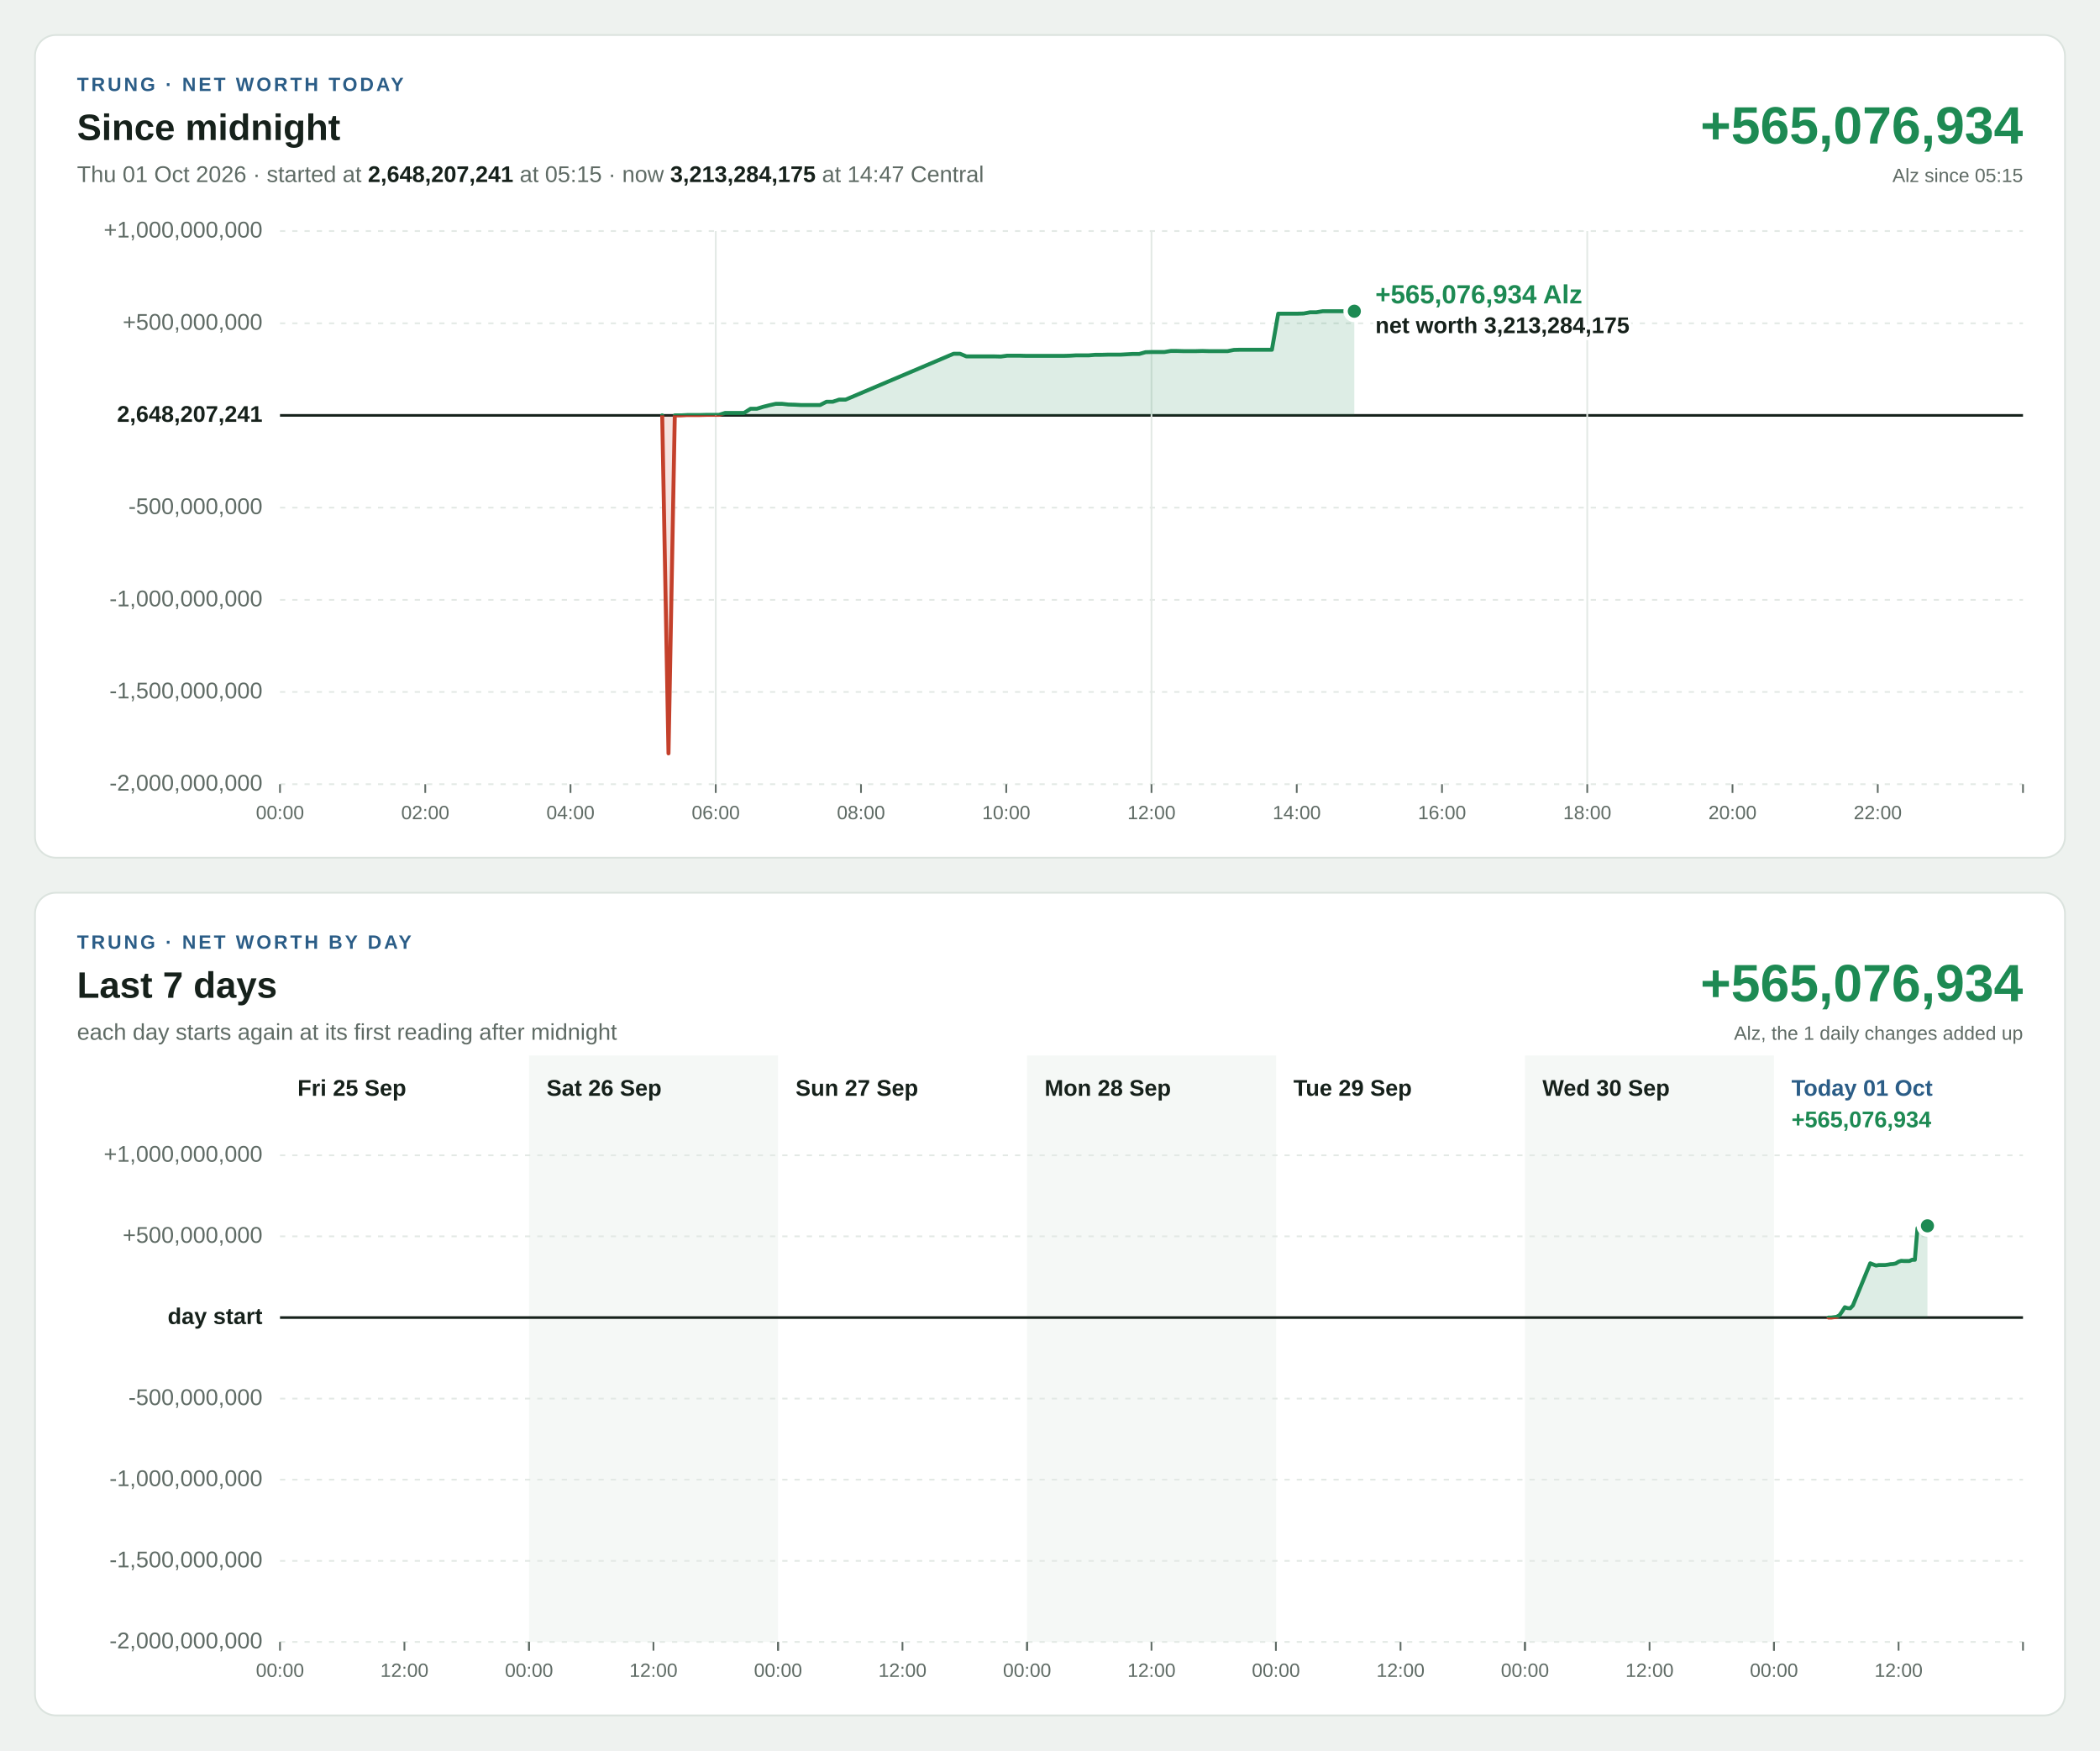
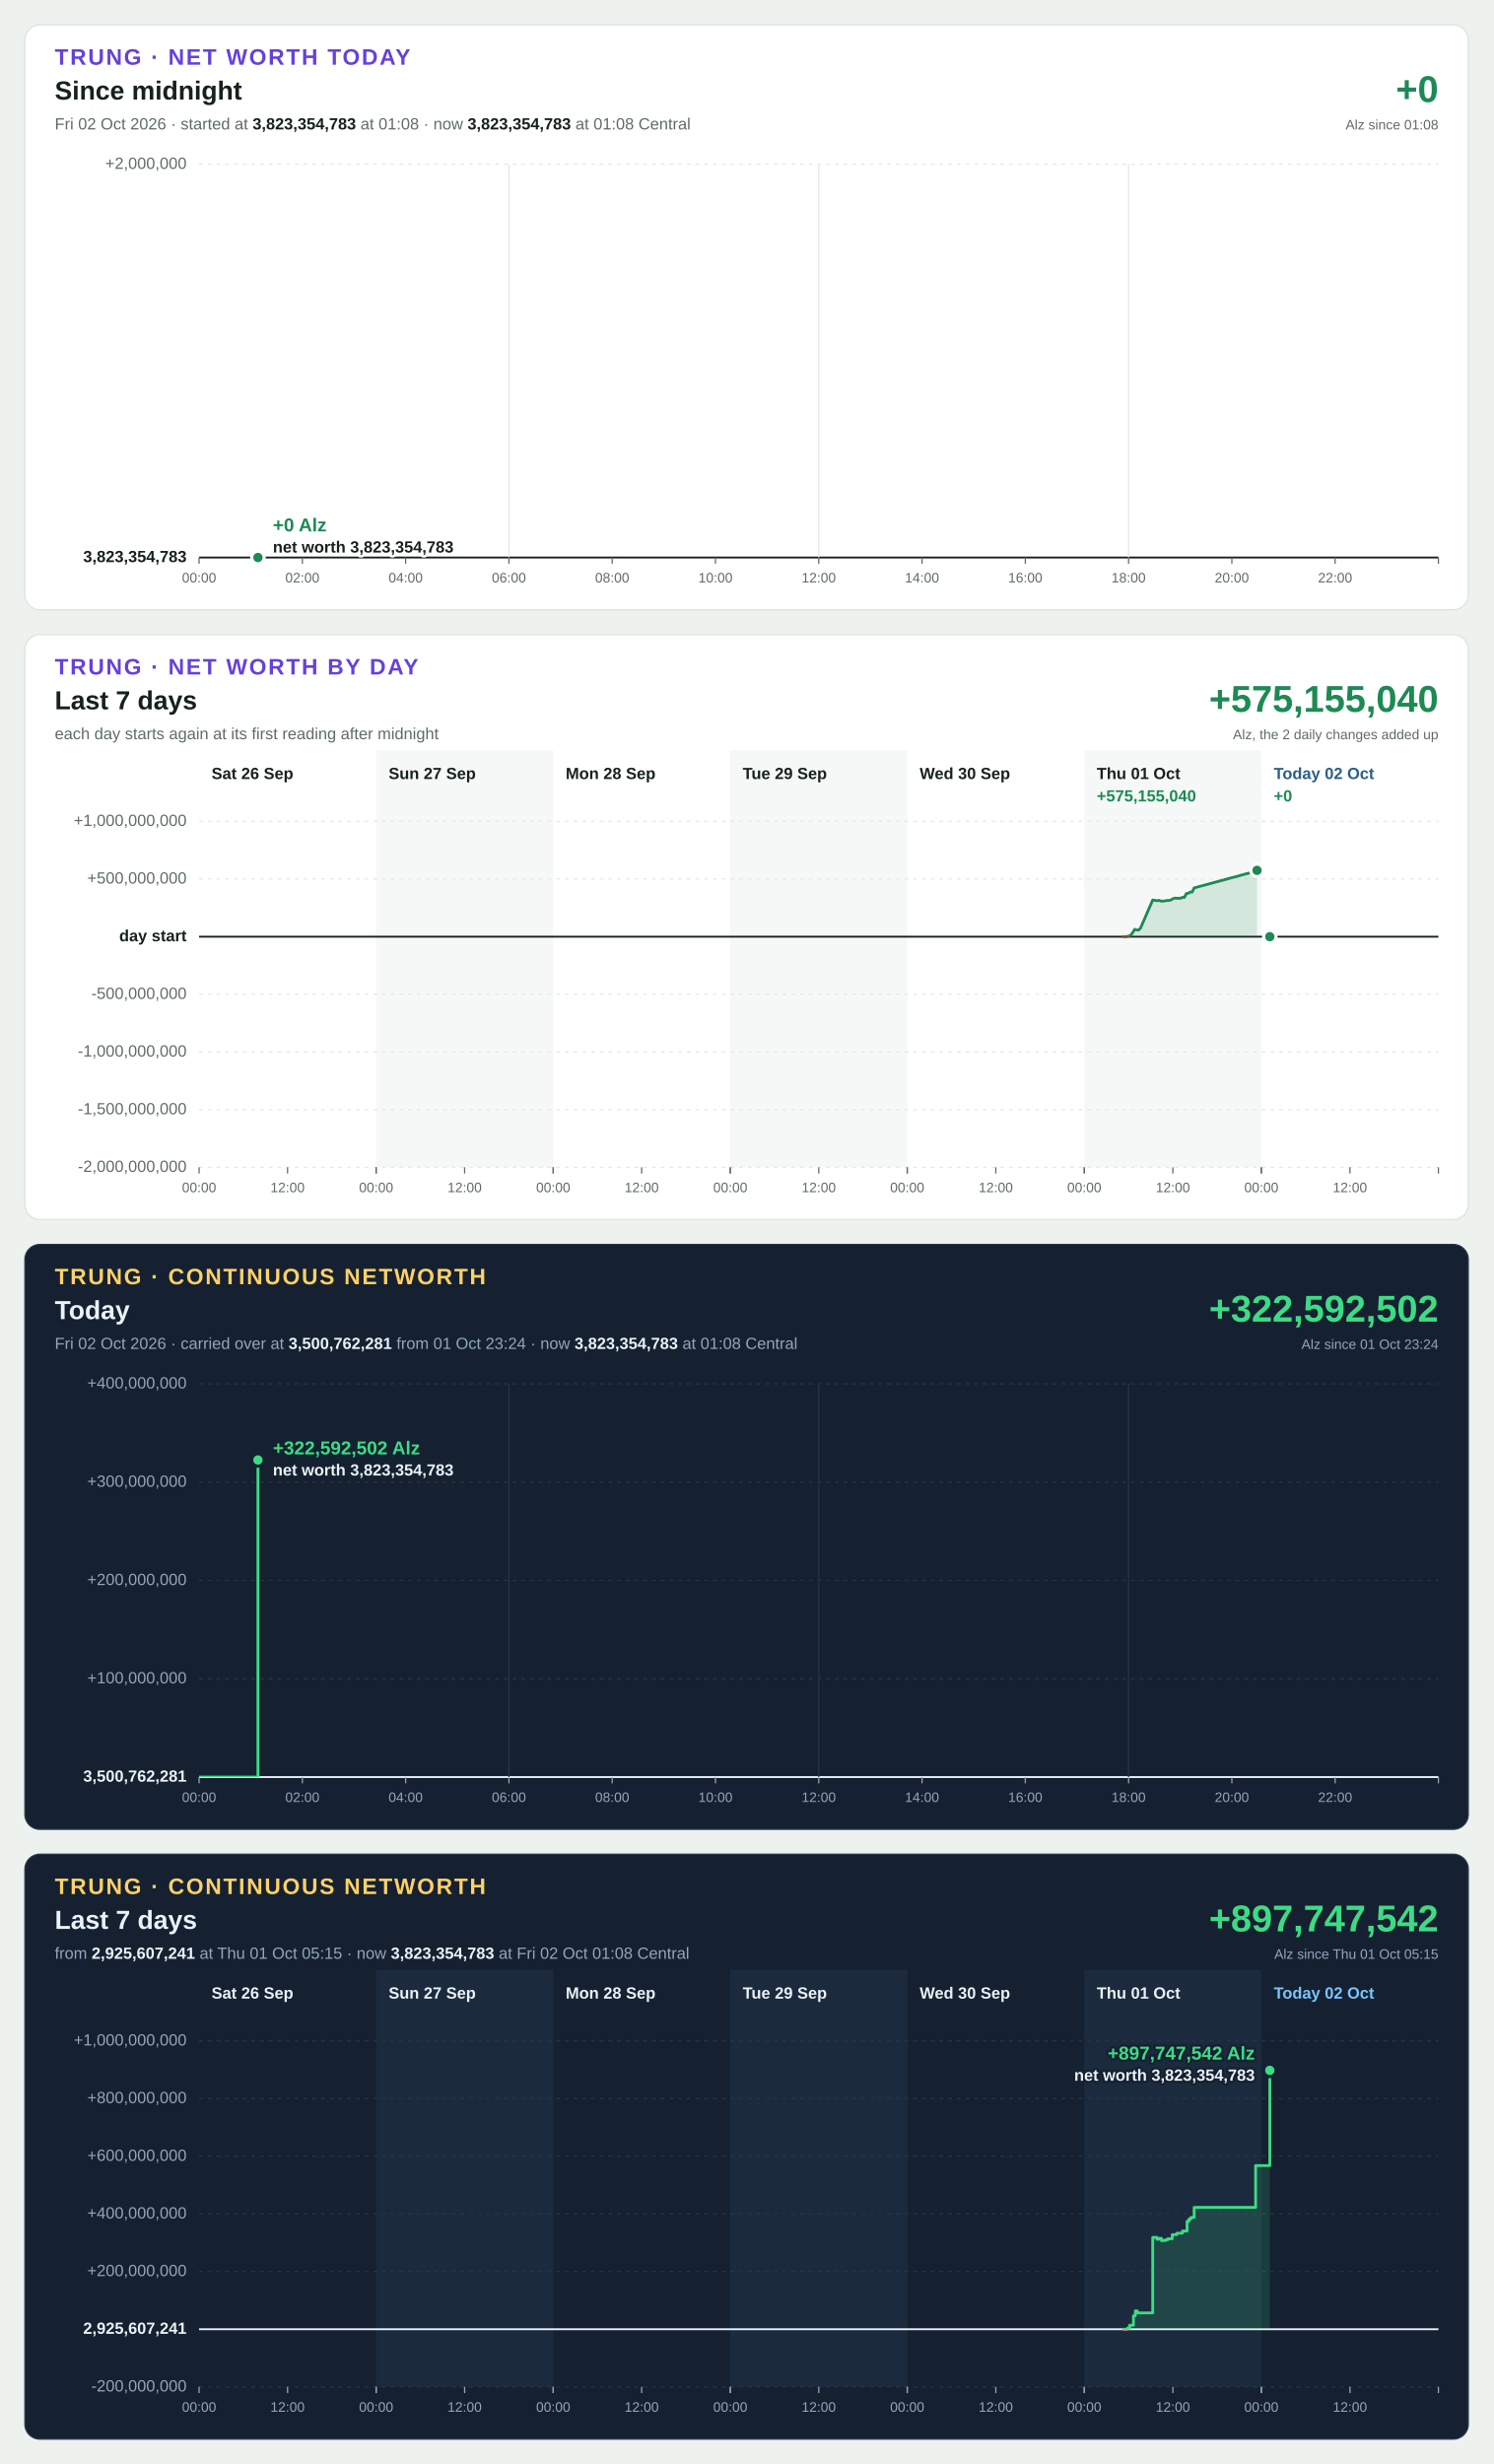
- <svg xmlns="http://www.w3.org/2000/svg" width="1200" height="1000" viewBox="0 0 1200 1000" font-family="Segoe UI, Helvetica Neue, Arial, sans-serif" font-size="13" style="font-variant-numeric: tabular-nums">
-   <rect width="1200" height="1000" fill="#eef2ef" />
+ <svg xmlns="http://www.w3.org/2000/svg" width="1200" height="1980" viewBox="0 0 1200 1980" font-family="Segoe UI, Helvetica Neue, Arial, sans-serif" font-size="13" style="font-variant-numeric: tabular-nums">
+   <rect width="1200" height="1980" fill="#eef2ef" />
  <g transform="translate(20,20)">
    <rect width="1160" height="470" rx="12" fill="#ffffff" stroke="#dbe3de" />
-     <text x="24" y="32" font-size="11" font-weight="700" letter-spacing="1.4" fill="#2b5d87">TRUNG · NET WORTH TODAY</text>
+     <text x="24" y="32" font-size="18" font-weight="700" letter-spacing="1.4" fill="#6741d9">TRUNG · NET WORTH TODAY</text>
    <text x="24" y="60" font-size="21" font-weight="700" fill="#16211b">Since midnight</text>
-     <text x="24" y="84" fill="#5f6b65">Thu 01 Oct 2026 · started at <tspan font-weight="700" fill="#16211b">2,648,207,241</tspan> at 05:15 · now <tspan font-weight="700" fill="#16211b">3,213,284,175</tspan> at 14:47 Central</text>
-     <text x="1136" y="62" font-size="30" font-weight="700" text-anchor="end" fill="#1d8a53">+565,076,934</text>
-     <text x="1136" y="84" font-size="11" text-anchor="end" fill="#5f6b65">Alz since 05:15</text>
-     <line x1="140" x2="1136" y1="428.0" y2="428.0" stroke="#e3e9e5" stroke-width="1" stroke-dasharray="3 4" />
-     <text x="130" y="428.0" text-anchor="end" dominant-baseline="middle" font-weight="400" fill="#5f6b65">-2,000,000,000</text>
-     <line x1="140" x2="1136" y1="375.3" y2="375.3" stroke="#e3e9e5" stroke-width="1" stroke-dasharray="3 4" />
-     <text x="130" y="375.3" text-anchor="end" dominant-baseline="middle" font-weight="400" fill="#5f6b65">-1,500,000,000</text>
-     <line x1="140" x2="1136" y1="322.7" y2="322.7" stroke="#e3e9e5" stroke-width="1" stroke-dasharray="3 4" />
-     <text x="130" y="322.7" text-anchor="end" dominant-baseline="middle" font-weight="400" fill="#5f6b65">-1,000,000,000</text>
-     <line x1="140" x2="1136" y1="270.0" y2="270.0" stroke="#e3e9e5" stroke-width="1" stroke-dasharray="3 4" />
-     <text x="130" y="270.0" text-anchor="end" dominant-baseline="middle" font-weight="400" fill="#5f6b65">-500,000,000</text>
-     <line x1="140" x2="1136" y1="217.3" y2="217.3" stroke="#16211b" stroke-width="1.5" />
-     <text x="130" y="217.3" text-anchor="end" dominant-baseline="middle" font-weight="700" fill="#16211b">2,648,207,241</text>
-     <line x1="140" x2="1136" y1="164.7" y2="164.7" stroke="#e3e9e5" stroke-width="1" stroke-dasharray="3 4" />
-     <text x="130" y="164.7" text-anchor="end" dominant-baseline="middle" font-weight="400" fill="#5f6b65">+500,000,000</text>
+     <text x="24" y="84" fill="#5f6b65">Fri 02 Oct 2026 · started at <tspan font-weight="700" fill="#16211b">3,823,354,783</tspan> at 01:08 · now <tspan font-weight="700" fill="#16211b">3,823,354,783</tspan> at 01:08 Central</text>
+     <text x="1136" y="62" font-size="30" font-weight="700" text-anchor="end" fill="#1d8a53">+0</text>
+     <text x="1136" y="84" font-size="11" text-anchor="end" fill="#5f6b65">Alz since 01:08</text>
+     <line x1="140" x2="1136" y1="428.0" y2="428.0" stroke="#16211b" stroke-width="1.5" />
+     <text x="130" y="428.0" text-anchor="end" dominant-baseline="middle" font-weight="700" fill="#16211b">3,823,354,783</text>
    <line x1="140" x2="1136" y1="112.0" y2="112.0" stroke="#e3e9e5" stroke-width="1" stroke-dasharray="3 4" />
-     <text x="130" y="112.0" text-anchor="end" dominant-baseline="middle" font-weight="400" fill="#5f6b65">+1,000,000,000</text>
+     <text x="130" y="112.0" text-anchor="end" dominant-baseline="middle" font-weight="400" fill="#5f6b65">+2,000,000</text>
    <line x1="140.0" x2="140.0" y1="428" y2="433" stroke="#5f6b65" stroke-width="1" />
    <text x="140.0" y="448" font-size="11" text-anchor="middle" fill="#5f6b65">00:00</text>
    <line x1="223.0" x2="223.0" y1="428" y2="433" stroke="#5f6b65" stroke-width="1" />
    <text x="223.0" y="448" font-size="11" text-anchor="middle" fill="#5f6b65">02:00</text>
    <line x1="306.0" x2="306.0" y1="428" y2="433" stroke="#5f6b65" stroke-width="1" />
    <text x="306.0" y="448" font-size="11" text-anchor="middle" fill="#5f6b65">04:00</text>
    <line x1="389.0" x2="389.0" y1="112" y2="428" stroke="#e3e9e5" stroke-width="1" />
    <line x1="389.0" x2="389.0" y1="428" y2="433" stroke="#5f6b65" stroke-width="1" />
    <text x="389.0" y="448" font-size="11" text-anchor="middle" fill="#5f6b65">06:00</text>
    <line x1="472.0" x2="472.0" y1="428" y2="433" stroke="#5f6b65" stroke-width="1" />
    <text x="472.0" y="448" font-size="11" text-anchor="middle" fill="#5f6b65">08:00</text>
    <line x1="555.0" x2="555.0" y1="428" y2="433" stroke="#5f6b65" stroke-width="1" />
    <text x="555.0" y="448" font-size="11" text-anchor="middle" fill="#5f6b65">10:00</text>
    <line x1="638.0" x2="638.0" y1="112" y2="428" stroke="#e3e9e5" stroke-width="1" />
    <line x1="638.0" x2="638.0" y1="428" y2="433" stroke="#5f6b65" stroke-width="1" />
    <text x="638.0" y="448" font-size="11" text-anchor="middle" fill="#5f6b65">12:00</text>
    <line x1="721.0" x2="721.0" y1="428" y2="433" stroke="#5f6b65" stroke-width="1" />
    <text x="721.0" y="448" font-size="11" text-anchor="middle" fill="#5f6b65">14:00</text>
    <line x1="804.0" x2="804.0" y1="428" y2="433" stroke="#5f6b65" stroke-width="1" />
    <text x="804.0" y="448" font-size="11" text-anchor="middle" fill="#5f6b65">16:00</text>
    <line x1="887.0" x2="887.0" y1="112" y2="428" stroke="#e3e9e5" stroke-width="1" />
    <line x1="887.0" x2="887.0" y1="428" y2="433" stroke="#5f6b65" stroke-width="1" />
    <text x="887.0" y="448" font-size="11" text-anchor="middle" fill="#5f6b65">18:00</text>
    <line x1="970.0" x2="970.0" y1="428" y2="433" stroke="#5f6b65" stroke-width="1" />
    <text x="970.0" y="448" font-size="11" text-anchor="middle" fill="#5f6b65">20:00</text>
    <line x1="1053.0" x2="1053.0" y1="428" y2="433" stroke="#5f6b65" stroke-width="1" />
    <text x="1053.0" y="448" font-size="11" text-anchor="middle" fill="#5f6b65">22:00</text>
    <line x1="1136.0" x2="1136.0" y1="428" y2="433" stroke="#5f6b65" stroke-width="1" />
    <defs>
-       <path id="shape-today" d="M358.4 217.3L358.4 217.3L362.0 410.4L365.6 217.3L369.2 217.3L372.8 217.1L376.4 217.1L380.0 217.1L383.6 217.0L387.2 217.0L390.8 217.0L394.4 215.9L398.1 215.9L401.6 215.9L405.2 215.9L408.9 213.5L412.5 213.5L416.1 212.4L419.7 211.5L423.3 210.7L426.9 210.7L430.5 211.1L434.2 211.2L437.8 211.4L441.4 211.4L445.0 211.4L448.6 211.4L452.3 209.5L455.9 209.5L459.5 208.3L463.2 208.3L524.9 182.1L528.6 182.1L532.2 183.6L548.3 183.6L551.9 183.7L555.5 183.2L559.2 183.2L562.8 183.2L566.3 183.3L573.5 183.3L577.1 183.3L580.7 183.3L584.3 183.3L587.9 183.3L591.5 183.2L595.0 183.0L598.7 183.0L602.2 183.0L605.8 182.7L609.4 182.7L613.0 182.6L616.6 182.6L620.2 182.6L623.8 182.4L627.4 182.2L631.0 182.2L634.6 181.2L638.2 181.1L641.8 181.1L645.4 181.1L649.0 180.5L652.6 180.5L656.2 180.6L659.8 180.6L663.4 180.6L667.0 180.5L670.6 180.6L674.3 180.6L677.9 180.6L681.5 180.6L685.1 179.9L688.7 179.8L692.3 179.8L696.0 179.8L699.6 179.8L703.1 179.8L706.8 179.8L710.4 159.2L714.0 159.2L717.7 159.2L721.3 159.2L725.0 159.1L728.6 158.4L732.2 158.4L735.8 157.8L739.4 157.8L743.1 157.8L746.7 157.8L750.3 157.8L753.9 157.8L753.9 217.3Z" />
-       <path id="line-today" d="M358.4 217.3L362.0 410.4L365.6 217.3L369.2 217.3L372.8 217.1L376.4 217.1L380.0 217.1L383.6 217.0L387.2 217.0L390.8 217.0L394.4 215.9L398.1 215.9L401.6 215.9L405.2 215.9L408.9 213.5L412.5 213.5L416.1 212.4L419.7 211.5L423.3 210.7L426.9 210.7L430.5 211.1L434.2 211.2L437.8 211.4L441.4 211.4L445.0 211.4L448.6 211.4L452.3 209.5L455.9 209.5L459.5 208.3L463.2 208.3L524.9 182.1L528.6 182.1L532.2 183.6L548.3 183.6L551.9 183.7L555.5 183.2L559.2 183.2L562.8 183.2L566.3 183.3L573.5 183.3L577.1 183.3L580.7 183.3L584.3 183.3L587.9 183.3L591.5 183.2L595.0 183.0L598.7 183.0L602.2 183.0L605.8 182.7L609.4 182.7L613.0 182.6L616.6 182.6L620.2 182.6L623.8 182.4L627.4 182.2L631.0 182.2L634.6 181.2L638.2 181.1L641.8 181.1L645.4 181.1L649.0 180.5L652.6 180.5L656.2 180.6L659.8 180.6L663.4 180.6L667.0 180.5L670.6 180.6L674.3 180.6L677.9 180.6L681.5 180.6L685.1 179.9L688.7 179.8L692.3 179.8L696.0 179.8L699.6 179.8L703.1 179.8L706.8 179.8L710.4 159.2L714.0 159.2L717.7 159.2L721.3 159.2L725.0 159.1L728.6 158.4L732.2 158.4L735.8 157.8L739.4 157.8L743.1 157.8L746.7 157.8L750.3 157.8L753.9 157.8" />
+       <path id="shape-today" d="M187.3 428.0L187.3 428.0L187.3 428.0Z" />
+       <path id="line-today" d="M187.3 428.0" />
      <clipPath id="up-today">
-         <rect x="140" y="112" width="996" height="105.3" />
+         <rect x="140" y="112" width="996" height="316.0" />
      </clipPath>
      <clipPath id="down-today">
-         <rect x="140" y="217.3" width="996" height="210.7" />
+         <rect x="140" y="428.0" width="996" height="0.0" />
      </clipPath>
    </defs>
    <use href="#shape-today" fill="#1d8a53" fill-opacity="0.15" clip-path="url(#up-today)" />
    <use href="#line-today" fill="none" stroke="#1d8a53" stroke-width="2.25" stroke-linejoin="round" stroke-linecap="round" clip-path="url(#up-today)" />
    <use href="#shape-today" fill="#c4402b" fill-opacity="0.15" clip-path="url(#down-today)" />
    <use href="#line-today" fill="none" stroke="#c4402b" stroke-width="2.25" stroke-linejoin="round" stroke-linecap="round" clip-path="url(#down-today)" />
-     <circle cx="753.9" cy="157.8" r="5" fill="#1d8a53" stroke="#ffffff" stroke-width="2.5" />
-     <text x="765.9" y="153.3" text-anchor="start" font-size="15" font-weight="700" fill="#1d8a53" stroke="#ffffff" stroke-width="4" stroke-linejoin="round" paint-order="stroke">+565,076,934 Alz</text>
-     <text x="765.9" y="170.3" text-anchor="start" font-size="13" font-weight="600" fill="#16211b" stroke="#ffffff" stroke-width="4" stroke-linejoin="round" paint-order="stroke">net worth 3,213,284,175</text>
+     <circle cx="187.3" cy="428.0" r="5" fill="#1d8a53" stroke="#ffffff" stroke-width="2.5" />
+     <text x="199.3" y="407.0" text-anchor="start" font-size="15" font-weight="700" fill="#1d8a53" stroke="#ffffff" stroke-width="4" stroke-linejoin="round" paint-order="stroke">+0 Alz</text>
+     <text x="199.3" y="424.0" text-anchor="start" font-size="13" font-weight="600" fill="#16211b" stroke="#ffffff" stroke-width="4" stroke-linejoin="round" paint-order="stroke">net worth 3,823,354,783</text>
  </g>
  <g transform="translate(20,510)">
    <rect width="1160" height="470" rx="12" fill="#ffffff" stroke="#dbe3de" />
-     <text x="24" y="32" font-size="11" font-weight="700" letter-spacing="1.4" fill="#2b5d87">TRUNG · NET WORTH BY DAY</text>
+     <text x="24" y="32" font-size="18" font-weight="700" letter-spacing="1.4" fill="#6741d9">TRUNG · NET WORTH BY DAY</text>
    <text x="24" y="60" font-size="21" font-weight="700" fill="#16211b">Last 7 days</text>
    <text x="24" y="84" fill="#5f6b65">each day starts again at its first reading after midnight</text>
-     <text x="1136" y="62" font-size="30" font-weight="700" text-anchor="end" fill="#1d8a53">+565,076,934</text>
-     <text x="1136" y="84" font-size="11" text-anchor="end" fill="#5f6b65">Alz, the 1 daily changes added up</text>
+     <text x="1136" y="62" font-size="30" font-weight="700" text-anchor="end" fill="#1d8a53">+575,155,040</text>
+     <text x="1136" y="84" font-size="11" text-anchor="end" fill="#5f6b65">Alz, the 2 daily changes added up</text>
    <rect x="282.3" y="93" width="142.3" height="335" fill="#f5f8f6" />
    <rect x="566.9" y="93" width="142.3" height="335" fill="#f5f8f6" />
    <rect x="851.4" y="93" width="142.3" height="335" fill="#f5f8f6" />
    <line x1="140" x2="1136" y1="428.0" y2="428.0" stroke="#e3e9e5" stroke-width="1" stroke-dasharray="3 4" />
    <text x="130" y="428.0" text-anchor="end" dominant-baseline="middle" font-weight="400" fill="#5f6b65">-2,000,000,000</text>
    <line x1="140" x2="1136" y1="381.7" y2="381.7" stroke="#e3e9e5" stroke-width="1" stroke-dasharray="3 4" />
    <text x="130" y="381.7" text-anchor="end" dominant-baseline="middle" font-weight="400" fill="#5f6b65">-1,500,000,000</text>
    <line x1="140" x2="1136" y1="335.3" y2="335.3" stroke="#e3e9e5" stroke-width="1" stroke-dasharray="3 4" />
    <text x="130" y="335.3" text-anchor="end" dominant-baseline="middle" font-weight="400" fill="#5f6b65">-1,000,000,000</text>
    <line x1="140" x2="1136" y1="289.0" y2="289.0" stroke="#e3e9e5" stroke-width="1" stroke-dasharray="3 4" />
    <text x="130" y="289.0" text-anchor="end" dominant-baseline="middle" font-weight="400" fill="#5f6b65">-500,000,000</text>
    <line x1="140" x2="1136" y1="242.7" y2="242.7" stroke="#16211b" stroke-width="1.5" />
    <text x="130" y="242.7" text-anchor="end" dominant-baseline="middle" font-weight="700" fill="#16211b">day start</text>
    <line x1="140" x2="1136" y1="196.3" y2="196.3" stroke="#e3e9e5" stroke-width="1" stroke-dasharray="3 4" />
    <text x="130" y="196.3" text-anchor="end" dominant-baseline="middle" font-weight="400" fill="#5f6b65">+500,000,000</text>
    <line x1="140" x2="1136" y1="150.0" y2="150.0" stroke="#e3e9e5" stroke-width="1" stroke-dasharray="3 4" />
    <text x="130" y="150.0" text-anchor="end" dominant-baseline="middle" font-weight="400" fill="#5f6b65">+1,000,000,000</text>
-     <text x="150.0" y="116" font-weight="700" fill="#16211b">Fri 25 Sep</text>
+     <text x="150.0" y="116" font-weight="700" fill="#16211b">Sat 26 Sep</text>
    <line x1="140.0" x2="140.0" y1="428" y2="433" stroke="#5f6b65" stroke-width="1" />
    <text x="140.0" y="448" font-size="11" text-anchor="middle" fill="#5f6b65">00:00</text>
    <line x1="211.1" x2="211.1" y1="428" y2="433" stroke="#5f6b65" stroke-width="1" />
    <text x="211.1" y="448" font-size="11" text-anchor="middle" fill="#5f6b65">12:00</text>
    <line x1="282.3" x2="282.3" y1="428" y2="433" stroke="#5f6b65" stroke-width="1" />
-     <text x="292.3" y="116" font-weight="700" fill="#16211b">Sat 26 Sep</text>
+     <text x="292.3" y="116" font-weight="700" fill="#16211b">Sun 27 Sep</text>
    <line x1="282.3" x2="282.3" y1="428" y2="433" stroke="#5f6b65" stroke-width="1" />
    <text x="282.3" y="448" font-size="11" text-anchor="middle" fill="#5f6b65">00:00</text>
    <line x1="353.4" x2="353.4" y1="428" y2="433" stroke="#5f6b65" stroke-width="1" />
    <text x="353.4" y="448" font-size="11" text-anchor="middle" fill="#5f6b65">12:00</text>
    <line x1="424.6" x2="424.6" y1="428" y2="433" stroke="#5f6b65" stroke-width="1" />
-     <text x="434.6" y="116" font-weight="700" fill="#16211b">Sun 27 Sep</text>
+     <text x="434.6" y="116" font-weight="700" fill="#16211b">Mon 28 Sep</text>
    <line x1="424.6" x2="424.6" y1="428" y2="433" stroke="#5f6b65" stroke-width="1" />
    <text x="424.6" y="448" font-size="11" text-anchor="middle" fill="#5f6b65">00:00</text>
    <line x1="495.7" x2="495.7" y1="428" y2="433" stroke="#5f6b65" stroke-width="1" />
    <text x="495.7" y="448" font-size="11" text-anchor="middle" fill="#5f6b65">12:00</text>
    <line x1="566.9" x2="566.9" y1="428" y2="433" stroke="#5f6b65" stroke-width="1" />
-     <text x="576.9" y="116" font-weight="700" fill="#16211b">Mon 28 Sep</text>
+     <text x="576.9" y="116" font-weight="700" fill="#16211b">Tue 29 Sep</text>
    <line x1="566.9" x2="566.9" y1="428" y2="433" stroke="#5f6b65" stroke-width="1" />
    <text x="566.9" y="448" font-size="11" text-anchor="middle" fill="#5f6b65">00:00</text>
    <line x1="638.0" x2="638.0" y1="428" y2="433" stroke="#5f6b65" stroke-width="1" />
    <text x="638.0" y="448" font-size="11" text-anchor="middle" fill="#5f6b65">12:00</text>
    <line x1="709.1" x2="709.1" y1="428" y2="433" stroke="#5f6b65" stroke-width="1" />
-     <text x="719.1" y="116" font-weight="700" fill="#16211b">Tue 29 Sep</text>
+     <text x="719.1" y="116" font-weight="700" fill="#16211b">Wed 30 Sep</text>
    <line x1="709.1" x2="709.1" y1="428" y2="433" stroke="#5f6b65" stroke-width="1" />
    <text x="709.1" y="448" font-size="11" text-anchor="middle" fill="#5f6b65">00:00</text>
    <line x1="780.3" x2="780.3" y1="428" y2="433" stroke="#5f6b65" stroke-width="1" />
    <text x="780.3" y="448" font-size="11" text-anchor="middle" fill="#5f6b65">12:00</text>
    <line x1="851.4" x2="851.4" y1="428" y2="433" stroke="#5f6b65" stroke-width="1" />
-     <text x="861.4" y="116" font-weight="700" fill="#16211b">Wed 30 Sep</text>
+     <text x="861.4" y="116" font-weight="700" fill="#16211b">Thu 01 Oct</text>
    <line x1="851.4" x2="851.4" y1="428" y2="433" stroke="#5f6b65" stroke-width="1" />
    <text x="851.4" y="448" font-size="11" text-anchor="middle" fill="#5f6b65">00:00</text>
    <line x1="922.6" x2="922.6" y1="428" y2="433" stroke="#5f6b65" stroke-width="1" />
    <text x="922.6" y="448" font-size="11" text-anchor="middle" fill="#5f6b65">12:00</text>
    <line x1="993.7" x2="993.7" y1="428" y2="433" stroke="#5f6b65" stroke-width="1" />
-     <text x="1003.7" y="116" font-weight="700" fill="#2b5d87">Today 01 Oct</text>
+     <text x="861.4" y="134" font-weight="700" fill="#1d8a53">+575,155,040</text>
+     <defs>
+       <path id="shape-day5" d="M882.6 242.7L882.6 242.7L884.2 242.7L885.7 242.5L887.3 242.3L888.8 241.4L890.4 239.3L891.9 236.8L893.5 237.3L895.0 237.4L896.6 235.8L906.4 213.2L909.8 213.8L911.3 213.5L913.4 214.2L914.9 214.1L916.4 213.9L918.0 213.6L919.5 213.6L921.1 213.2L922.6 212.2L924.1 211.7L925.7 211.8L927.2 211.8L928.8 211.8L930.3 211.1L931.9 211.1L933.4 208.0L935.0 207.9L936.5 206.8L938.1 206.8L939.7 203.5L989.1 190.1L990.2 189.4L990.2 242.7Z" />
+       <path id="line-day5" d="M882.6 242.7L884.2 242.7L885.7 242.5L887.3 242.3L888.8 241.4L890.4 239.3L891.9 236.8L893.5 237.3L895.0 237.4L896.6 235.8L906.4 213.2L909.8 213.8L911.3 213.5L913.4 214.2L914.9 214.1L916.4 213.9L918.0 213.6L919.5 213.6L921.1 213.2L922.6 212.2L924.1 211.7L925.7 211.8L927.2 211.8L928.8 211.8L930.3 211.1L931.9 211.1L933.4 208.0L935.0 207.9L936.5 206.8L938.1 206.8L939.7 203.5L989.1 190.1L990.2 189.4" />
+       <clipPath id="up-day5">
+         <rect x="140" y="150" width="996" height="92.7" />
+       </clipPath>
+       <clipPath id="down-day5">
+         <rect x="140" y="242.7" width="996" height="185.3" />
+       </clipPath>
+     </defs>
+     <use href="#shape-day5" fill="#1d8a53" fill-opacity="0.15" clip-path="url(#up-day5)" />
+     <use href="#line-day5" fill="none" stroke="#1d8a53" stroke-width="2.25" stroke-linejoin="round" stroke-linecap="round" clip-path="url(#up-day5)" />
+     <use href="#shape-day5" fill="#c4402b" fill-opacity="0.15" clip-path="url(#down-day5)" />
+     <use href="#line-day5" fill="none" stroke="#c4402b" stroke-width="2.25" stroke-linejoin="round" stroke-linecap="round" clip-path="url(#down-day5)" />
+     <circle cx="990.2" cy="189.4" r="5" fill="#1d8a53" stroke="#ffffff" stroke-width="2.5" />
+     <text x="1003.7" y="116" font-weight="700" fill="#2b5d87">Today 02 Oct</text>
    <line x1="993.7" x2="993.7" y1="428" y2="433" stroke="#5f6b65" stroke-width="1" />
    <text x="993.7" y="448" font-size="11" text-anchor="middle" fill="#5f6b65">00:00</text>
    <line x1="1064.9" x2="1064.9" y1="428" y2="433" stroke="#5f6b65" stroke-width="1" />
    <text x="1064.9" y="448" font-size="11" text-anchor="middle" fill="#5f6b65">12:00</text>
    <line x1="1136.0" x2="1136.0" y1="428" y2="433" stroke="#5f6b65" stroke-width="1" />
-     <text x="1003.7" y="134" font-weight="700" fill="#1d8a53">+565,076,934</text>
-     <defs>
-       <path id="shape-day6" d="M1024.9 242.7L1024.9 242.7L1026.5 242.7L1028.0 242.5L1029.5 242.3L1031.1 241.4L1032.6 239.3L1034.2 236.8L1035.7 237.3L1037.3 237.4L1038.8 235.8L1048.7 211.7L1052.0 213.0L1053.6 212.7L1055.6 212.7L1057.2 212.7L1058.7 212.5L1060.3 212.2L1061.8 212.1L1063.3 211.8L1064.9 210.8L1066.4 210.3L1068.0 210.4L1069.5 210.4L1071.1 210.4L1072.6 209.7L1074.2 209.7L1075.7 191.6L1077.3 191.4L1078.8 190.3L1080.4 190.3L1081.4 190.3L1081.4 242.7Z" />
-       <path id="line-day6" d="M1024.9 242.7L1026.5 242.7L1028.0 242.5L1029.5 242.3L1031.1 241.4L1032.6 239.3L1034.2 236.8L1035.7 237.3L1037.3 237.4L1038.8 235.8L1048.7 211.7L1052.0 213.0L1053.6 212.7L1055.6 212.7L1057.2 212.7L1058.7 212.5L1060.3 212.2L1061.8 212.1L1063.3 211.8L1064.9 210.8L1066.4 210.3L1068.0 210.4L1069.5 210.4L1071.1 210.4L1072.6 209.7L1074.2 209.7L1075.7 191.6L1077.3 191.4L1078.8 190.3L1080.4 190.3L1081.4 190.3" />
+     <text x="1003.7" y="134" font-weight="700" fill="#1d8a53">+0</text>
+     <defs>
+       <path id="shape-day6" d="M1000.5 242.7L1000.5 242.7L1000.5 242.7Z" />
+       <path id="line-day6" d="M1000.5 242.7" />
      <clipPath id="up-day6">
        <rect x="140" y="150" width="996" height="92.7" />
      </clipPath>
      <clipPath id="down-day6">
        <rect x="140" y="242.7" width="996" height="185.3" />
      </clipPath>
    </defs>
    <use href="#shape-day6" fill="#1d8a53" fill-opacity="0.15" clip-path="url(#up-day6)" />
    <use href="#line-day6" fill="none" stroke="#1d8a53" stroke-width="2.25" stroke-linejoin="round" stroke-linecap="round" clip-path="url(#up-day6)" />
    <use href="#shape-day6" fill="#c4402b" fill-opacity="0.15" clip-path="url(#down-day6)" />
    <use href="#line-day6" fill="none" stroke="#c4402b" stroke-width="2.25" stroke-linejoin="round" stroke-linecap="round" clip-path="url(#down-day6)" />
-     <circle cx="1081.4" cy="190.3" r="5" fill="#1d8a53" stroke="#ffffff" stroke-width="2.5" />
+     <circle cx="1000.5" cy="242.7" r="5" fill="#1d8a53" stroke="#ffffff" stroke-width="2.5" />
+   </g>
+   <g transform="translate(20,1000)">
+     <rect width="1160" height="470" rx="12" fill="#152131" stroke="#24364a" />
+     <text x="24" y="32" font-size="18" font-weight="700" letter-spacing="1.4" fill="#ffd166">TRUNG · CONTINUOUS NETWORTH</text>
+     <text x="24" y="60" font-size="21" font-weight="700" fill="#eaf1f8">Today</text>
+     <text x="24" y="84" fill="#93a6ba">Fri 02 Oct 2026 · carried over at <tspan font-weight="700" fill="#eaf1f8">3,500,762,281</tspan> from 01 Oct 23:24 · now <tspan font-weight="700" fill="#eaf1f8">3,823,354,783</tspan> at 01:08 Central</text>
+     <text x="1136" y="62" font-size="30" font-weight="700" text-anchor="end" fill="#3ddc84">+322,592,502</text>
+     <text x="1136" y="84" font-size="11" text-anchor="end" fill="#93a6ba">Alz since 01 Oct 23:24</text>
+     <line x1="140" x2="1136" y1="428.0" y2="428.0" stroke="#eaf1f8" stroke-width="1.5" />
+     <text x="130" y="428.0" text-anchor="end" dominant-baseline="middle" font-weight="700" fill="#eaf1f8">3,500,762,281</text>
+     <line x1="140" x2="1136" y1="349.0" y2="349.0" stroke="#243548" stroke-width="1" stroke-dasharray="3 4" />
+     <text x="130" y="349.0" text-anchor="end" dominant-baseline="middle" font-weight="400" fill="#93a6ba">+100,000,000</text>
+     <line x1="140" x2="1136" y1="270.0" y2="270.0" stroke="#243548" stroke-width="1" stroke-dasharray="3 4" />
+     <text x="130" y="270.0" text-anchor="end" dominant-baseline="middle" font-weight="400" fill="#93a6ba">+200,000,000</text>
+     <line x1="140" x2="1136" y1="191.0" y2="191.0" stroke="#243548" stroke-width="1" stroke-dasharray="3 4" />
+     <text x="130" y="191.0" text-anchor="end" dominant-baseline="middle" font-weight="400" fill="#93a6ba">+300,000,000</text>
+     <line x1="140" x2="1136" y1="112.0" y2="112.0" stroke="#243548" stroke-width="1" stroke-dasharray="3 4" />
+     <text x="130" y="112.0" text-anchor="end" dominant-baseline="middle" font-weight="400" fill="#93a6ba">+400,000,000</text>
+     <line x1="140.0" x2="140.0" y1="428" y2="433" stroke="#93a6ba" stroke-width="1" />
+     <text x="140.0" y="448" font-size="11" text-anchor="middle" fill="#93a6ba">00:00</text>
+     <line x1="223.0" x2="223.0" y1="428" y2="433" stroke="#93a6ba" stroke-width="1" />
+     <text x="223.0" y="448" font-size="11" text-anchor="middle" fill="#93a6ba">02:00</text>
+     <line x1="306.0" x2="306.0" y1="428" y2="433" stroke="#93a6ba" stroke-width="1" />
+     <text x="306.0" y="448" font-size="11" text-anchor="middle" fill="#93a6ba">04:00</text>
+     <line x1="389.0" x2="389.0" y1="112" y2="428" stroke="#243548" stroke-width="1" />
+     <line x1="389.0" x2="389.0" y1="428" y2="433" stroke="#93a6ba" stroke-width="1" />
+     <text x="389.0" y="448" font-size="11" text-anchor="middle" fill="#93a6ba">06:00</text>
+     <line x1="472.0" x2="472.0" y1="428" y2="433" stroke="#93a6ba" stroke-width="1" />
+     <text x="472.0" y="448" font-size="11" text-anchor="middle" fill="#93a6ba">08:00</text>
+     <line x1="555.0" x2="555.0" y1="428" y2="433" stroke="#93a6ba" stroke-width="1" />
+     <text x="555.0" y="448" font-size="11" text-anchor="middle" fill="#93a6ba">10:00</text>
+     <line x1="638.0" x2="638.0" y1="112" y2="428" stroke="#243548" stroke-width="1" />
+     <line x1="638.0" x2="638.0" y1="428" y2="433" stroke="#93a6ba" stroke-width="1" />
+     <text x="638.0" y="448" font-size="11" text-anchor="middle" fill="#93a6ba">12:00</text>
+     <line x1="721.0" x2="721.0" y1="428" y2="433" stroke="#93a6ba" stroke-width="1" />
+     <text x="721.0" y="448" font-size="11" text-anchor="middle" fill="#93a6ba">14:00</text>
+     <line x1="804.0" x2="804.0" y1="428" y2="433" stroke="#93a6ba" stroke-width="1" />
+     <text x="804.0" y="448" font-size="11" text-anchor="middle" fill="#93a6ba">16:00</text>
+     <line x1="887.0" x2="887.0" y1="112" y2="428" stroke="#243548" stroke-width="1" />
+     <line x1="887.0" x2="887.0" y1="428" y2="433" stroke="#93a6ba" stroke-width="1" />
+     <text x="887.0" y="448" font-size="11" text-anchor="middle" fill="#93a6ba">18:00</text>
+     <line x1="970.0" x2="970.0" y1="428" y2="433" stroke="#93a6ba" stroke-width="1" />
+     <text x="970.0" y="448" font-size="11" text-anchor="middle" fill="#93a6ba">20:00</text>
+     <line x1="1053.0" x2="1053.0" y1="428" y2="433" stroke="#93a6ba" stroke-width="1" />
+     <text x="1053.0" y="448" font-size="11" text-anchor="middle" fill="#93a6ba">22:00</text>
+     <line x1="1136.0" x2="1136.0" y1="428" y2="433" stroke="#93a6ba" stroke-width="1" />
+     <defs>
+       <path id="shape-flow-today" d="M140.0 428.0L140.0 428.0L187.3 428.0L187.3 173.2L187.3 428.0Z" />
+       <path id="line-flow-today" d="M140.0 428.0L187.3 428.0L187.3 173.2" />
+       <clipPath id="up-flow-today">
+         <rect x="140" y="112" width="996" height="316.0" />
+       </clipPath>
+       <clipPath id="down-flow-today">
+         <rect x="140" y="428.0" width="996" height="0.0" />
+       </clipPath>
+     </defs>
+     <use href="#shape-flow-today" fill="#3ddc84" fill-opacity="0.15" clip-path="url(#up-flow-today)" />
+     <use href="#line-flow-today" fill="none" stroke="#3ddc84" stroke-width="2.25" stroke-linejoin="round" stroke-linecap="round" clip-path="url(#up-flow-today)" />
+     <use href="#shape-flow-today" fill="#ff6b6b" fill-opacity="0.15" clip-path="url(#down-flow-today)" />
+     <use href="#line-flow-today" fill="none" stroke="#ff6b6b" stroke-width="2.25" stroke-linejoin="round" stroke-linecap="round" clip-path="url(#down-flow-today)" />
+     <circle cx="187.3" cy="173.2" r="5" fill="#3ddc84" stroke="#152131" stroke-width="2.5" />
+     <text x="199.3" y="168.7" text-anchor="start" font-size="15" font-weight="700" fill="#3ddc84" stroke="#152131" stroke-width="4" stroke-linejoin="round" paint-order="stroke">+322,592,502 Alz</text>
+     <text x="199.3" y="185.7" text-anchor="start" font-size="13" font-weight="600" fill="#eaf1f8" stroke="#152131" stroke-width="4" stroke-linejoin="round" paint-order="stroke">net worth 3,823,354,783</text>
+   </g>
+   <g transform="translate(20,1490)">
+     <rect width="1160" height="470" rx="12" fill="#152131" stroke="#24364a" />
+     <text x="24" y="32" font-size="18" font-weight="700" letter-spacing="1.4" fill="#ffd166">TRUNG · CONTINUOUS NETWORTH</text>
+     <text x="24" y="60" font-size="21" font-weight="700" fill="#eaf1f8">Last 7 days</text>
+     <text x="24" y="84" fill="#93a6ba">from <tspan font-weight="700" fill="#eaf1f8">2,925,607,241</tspan> at Thu 01 Oct 05:15 · now <tspan font-weight="700" fill="#eaf1f8">3,823,354,783</tspan> at Fri 02 Oct 01:08 Central</text>
+     <text x="1136" y="62" font-size="30" font-weight="700" text-anchor="end" fill="#3ddc84">+897,747,542</text>
+     <text x="1136" y="84" font-size="11" text-anchor="end" fill="#93a6ba">Alz since Thu 01 Oct 05:15</text>
+     <rect x="282.3" y="93" width="142.3" height="335" fill="#1b2b3d" />
+     <rect x="566.9" y="93" width="142.3" height="335" fill="#1b2b3d" />
+     <rect x="851.4" y="93" width="142.3" height="335" fill="#1b2b3d" />
+     <line x1="140" x2="1136" y1="428.0" y2="428.0" stroke="#243548" stroke-width="1" stroke-dasharray="3 4" />
+     <text x="130" y="428.0" text-anchor="end" dominant-baseline="middle" font-weight="400" fill="#93a6ba">-200,000,000</text>
+     <line x1="140" x2="1136" y1="381.7" y2="381.7" stroke="#eaf1f8" stroke-width="1.5" />
+     <text x="130" y="381.7" text-anchor="end" dominant-baseline="middle" font-weight="700" fill="#eaf1f8">2,925,607,241</text>
+     <line x1="140" x2="1136" y1="335.3" y2="335.3" stroke="#243548" stroke-width="1" stroke-dasharray="3 4" />
+     <text x="130" y="335.3" text-anchor="end" dominant-baseline="middle" font-weight="400" fill="#93a6ba">+200,000,000</text>
+     <line x1="140" x2="1136" y1="289.0" y2="289.0" stroke="#243548" stroke-width="1" stroke-dasharray="3 4" />
+     <text x="130" y="289.0" text-anchor="end" dominant-baseline="middle" font-weight="400" fill="#93a6ba">+400,000,000</text>
+     <line x1="140" x2="1136" y1="242.7" y2="242.7" stroke="#243548" stroke-width="1" stroke-dasharray="3 4" />
+     <text x="130" y="242.7" text-anchor="end" dominant-baseline="middle" font-weight="400" fill="#93a6ba">+600,000,000</text>
+     <line x1="140" x2="1136" y1="196.3" y2="196.3" stroke="#243548" stroke-width="1" stroke-dasharray="3 4" />
+     <text x="130" y="196.3" text-anchor="end" dominant-baseline="middle" font-weight="400" fill="#93a6ba">+800,000,000</text>
+     <line x1="140" x2="1136" y1="150.0" y2="150.0" stroke="#243548" stroke-width="1" stroke-dasharray="3 4" />
+     <text x="130" y="150.0" text-anchor="end" dominant-baseline="middle" font-weight="400" fill="#93a6ba">+1,000,000,000</text>
+     <text x="150.0" y="116" font-weight="700" fill="#eaf1f8">Sat 26 Sep</text>
+     <line x1="140.0" x2="140.0" y1="428" y2="433" stroke="#93a6ba" stroke-width="1" />
+     <text x="140.0" y="448" font-size="11" text-anchor="middle" fill="#93a6ba">00:00</text>
+     <line x1="211.1" x2="211.1" y1="428" y2="433" stroke="#93a6ba" stroke-width="1" />
+     <text x="211.1" y="448" font-size="11" text-anchor="middle" fill="#93a6ba">12:00</text>
+     <line x1="282.3" x2="282.3" y1="428" y2="433" stroke="#93a6ba" stroke-width="1" />
+     <text x="292.3" y="116" font-weight="700" fill="#eaf1f8">Sun 27 Sep</text>
+     <line x1="282.3" x2="282.3" y1="428" y2="433" stroke="#93a6ba" stroke-width="1" />
+     <text x="282.3" y="448" font-size="11" text-anchor="middle" fill="#93a6ba">00:00</text>
+     <line x1="353.4" x2="353.4" y1="428" y2="433" stroke="#93a6ba" stroke-width="1" />
+     <text x="353.4" y="448" font-size="11" text-anchor="middle" fill="#93a6ba">12:00</text>
+     <line x1="424.6" x2="424.6" y1="428" y2="433" stroke="#93a6ba" stroke-width="1" />
+     <text x="434.6" y="116" font-weight="700" fill="#eaf1f8">Mon 28 Sep</text>
+     <line x1="424.6" x2="424.6" y1="428" y2="433" stroke="#93a6ba" stroke-width="1" />
+     <text x="424.6" y="448" font-size="11" text-anchor="middle" fill="#93a6ba">00:00</text>
+     <line x1="495.7" x2="495.7" y1="428" y2="433" stroke="#93a6ba" stroke-width="1" />
+     <text x="495.7" y="448" font-size="11" text-anchor="middle" fill="#93a6ba">12:00</text>
+     <line x1="566.9" x2="566.9" y1="428" y2="433" stroke="#93a6ba" stroke-width="1" />
+     <text x="576.9" y="116" font-weight="700" fill="#eaf1f8">Tue 29 Sep</text>
+     <line x1="566.9" x2="566.9" y1="428" y2="433" stroke="#93a6ba" stroke-width="1" />
+     <text x="566.9" y="448" font-size="11" text-anchor="middle" fill="#93a6ba">00:00</text>
+     <line x1="638.0" x2="638.0" y1="428" y2="433" stroke="#93a6ba" stroke-width="1" />
+     <text x="638.0" y="448" font-size="11" text-anchor="middle" fill="#93a6ba">12:00</text>
+     <line x1="709.1" x2="709.1" y1="428" y2="433" stroke="#93a6ba" stroke-width="1" />
+     <text x="719.1" y="116" font-weight="700" fill="#eaf1f8">Wed 30 Sep</text>
+     <line x1="709.1" x2="709.1" y1="428" y2="433" stroke="#93a6ba" stroke-width="1" />
+     <text x="709.1" y="448" font-size="11" text-anchor="middle" fill="#93a6ba">00:00</text>
+     <line x1="780.3" x2="780.3" y1="428" y2="433" stroke="#93a6ba" stroke-width="1" />
+     <text x="780.3" y="448" font-size="11" text-anchor="middle" fill="#93a6ba">12:00</text>
+     <line x1="851.4" x2="851.4" y1="428" y2="433" stroke="#93a6ba" stroke-width="1" />
+     <text x="861.4" y="116" font-weight="700" fill="#eaf1f8">Thu 01 Oct</text>
+     <line x1="851.4" x2="851.4" y1="428" y2="433" stroke="#93a6ba" stroke-width="1" />
+     <text x="851.4" y="448" font-size="11" text-anchor="middle" fill="#93a6ba">00:00</text>
+     <line x1="922.6" x2="922.6" y1="428" y2="433" stroke="#93a6ba" stroke-width="1" />
+     <text x="922.6" y="448" font-size="11" text-anchor="middle" fill="#93a6ba">12:00</text>
+     <line x1="993.7" x2="993.7" y1="428" y2="433" stroke="#93a6ba" stroke-width="1" />
+     <text x="1003.7" y="116" font-weight="700" fill="#7cc4ff">Today 02 Oct</text>
+     <line x1="993.7" x2="993.7" y1="428" y2="433" stroke="#93a6ba" stroke-width="1" />
+     <text x="993.7" y="448" font-size="11" text-anchor="middle" fill="#93a6ba">00:00</text>
+     <line x1="1064.9" x2="1064.9" y1="428" y2="433" stroke="#93a6ba" stroke-width="1" />
+     <text x="1064.9" y="448" font-size="11" text-anchor="middle" fill="#93a6ba">12:00</text>
+     <line x1="1136.0" x2="1136.0" y1="428" y2="433" stroke="#93a6ba" stroke-width="1" />
+     <defs>
+       <path id="shape-flow-week" d="M882.6 381.7L882.6 381.7L884.2 381.7L884.2 381.7L886.2 381.7L886.2 380.8L887.8 380.8L887.8 378.5L889.3 378.5L889.3 378.5L890.9 378.5L890.9 370.9L892.4 370.9L892.4 367.0L894.0 367.0L894.0 368.6L906.4 368.6L906.4 307.9L909.8 307.9L909.8 309.4L911.3 309.4L911.3 308.7L913.4 308.7L913.4 310.5L914.9 310.5L914.9 310.3L917.0 310.3L917.0 309.8L918.5 309.8L918.5 309.0L920.0 309.0L920.0 309.0L922.1 309.0L922.1 305.7L923.6 305.7L923.6 305.7L925.7 305.7L925.7 304.6L927.2 304.6L927.2 304.5L928.8 304.5L928.8 304.5L930.3 304.5L930.3 302.8L931.9 302.8L931.9 302.8L934.0 302.8L934.0 295.0L935.5 295.0L935.5 293.2L937.1 293.2L937.1 291.9L939.7 291.9L939.7 283.8L989.1 283.8L989.1 250.2L1000.5 250.2L1000.5 173.7L1000.5 381.7Z" />
+       <path id="line-flow-week" d="M882.6 381.7L884.2 381.7L884.2 381.7L886.2 381.7L886.2 380.8L887.8 380.8L887.8 378.5L889.3 378.5L889.3 378.5L890.9 378.5L890.9 370.9L892.4 370.9L892.4 367.0L894.0 367.0L894.0 368.6L906.4 368.6L906.4 307.9L909.8 307.9L909.8 309.4L911.3 309.4L911.3 308.7L913.4 308.7L913.4 310.5L914.9 310.5L914.9 310.3L917.0 310.3L917.0 309.8L918.5 309.8L918.5 309.0L920.0 309.0L920.0 309.0L922.1 309.0L922.1 305.7L923.6 305.7L923.6 305.7L925.7 305.7L925.7 304.6L927.2 304.6L927.2 304.5L928.8 304.5L928.8 304.5L930.3 304.5L930.3 302.8L931.9 302.8L931.9 302.8L934.0 302.8L934.0 295.0L935.5 295.0L935.5 293.2L937.1 293.2L937.1 291.9L939.7 291.9L939.7 283.8L989.1 283.8L989.1 250.2L1000.5 250.2L1000.5 173.7" />
+       <clipPath id="up-flow-week">
+         <rect x="140" y="150" width="996" height="231.7" />
+       </clipPath>
+       <clipPath id="down-flow-week">
+         <rect x="140" y="381.7" width="996" height="46.3" />
+       </clipPath>
+     </defs>
+     <use href="#shape-flow-week" fill="#3ddc84" fill-opacity="0.15" clip-path="url(#up-flow-week)" />
+     <use href="#line-flow-week" fill="none" stroke="#3ddc84" stroke-width="2.25" stroke-linejoin="round" stroke-linecap="round" clip-path="url(#up-flow-week)" />
+     <use href="#shape-flow-week" fill="#ff6b6b" fill-opacity="0.15" clip-path="url(#down-flow-week)" />
+     <use href="#line-flow-week" fill="none" stroke="#ff6b6b" stroke-width="2.25" stroke-linejoin="round" stroke-linecap="round" clip-path="url(#down-flow-week)" />
+     <circle cx="1000.5" cy="173.7" r="5" fill="#3ddc84" stroke="#152131" stroke-width="2.5" />
+     <text x="988.5" y="165.0" text-anchor="end" font-size="15" font-weight="700" fill="#3ddc84" stroke="#152131" stroke-width="4" stroke-linejoin="round" paint-order="stroke">+897,747,542 Alz</text>
+     <text x="988.5" y="182.0" text-anchor="end" font-size="13" font-weight="600" fill="#eaf1f8" stroke="#152131" stroke-width="4" stroke-linejoin="round" paint-order="stroke">net worth 3,823,354,783</text>
  </g>
</svg>
